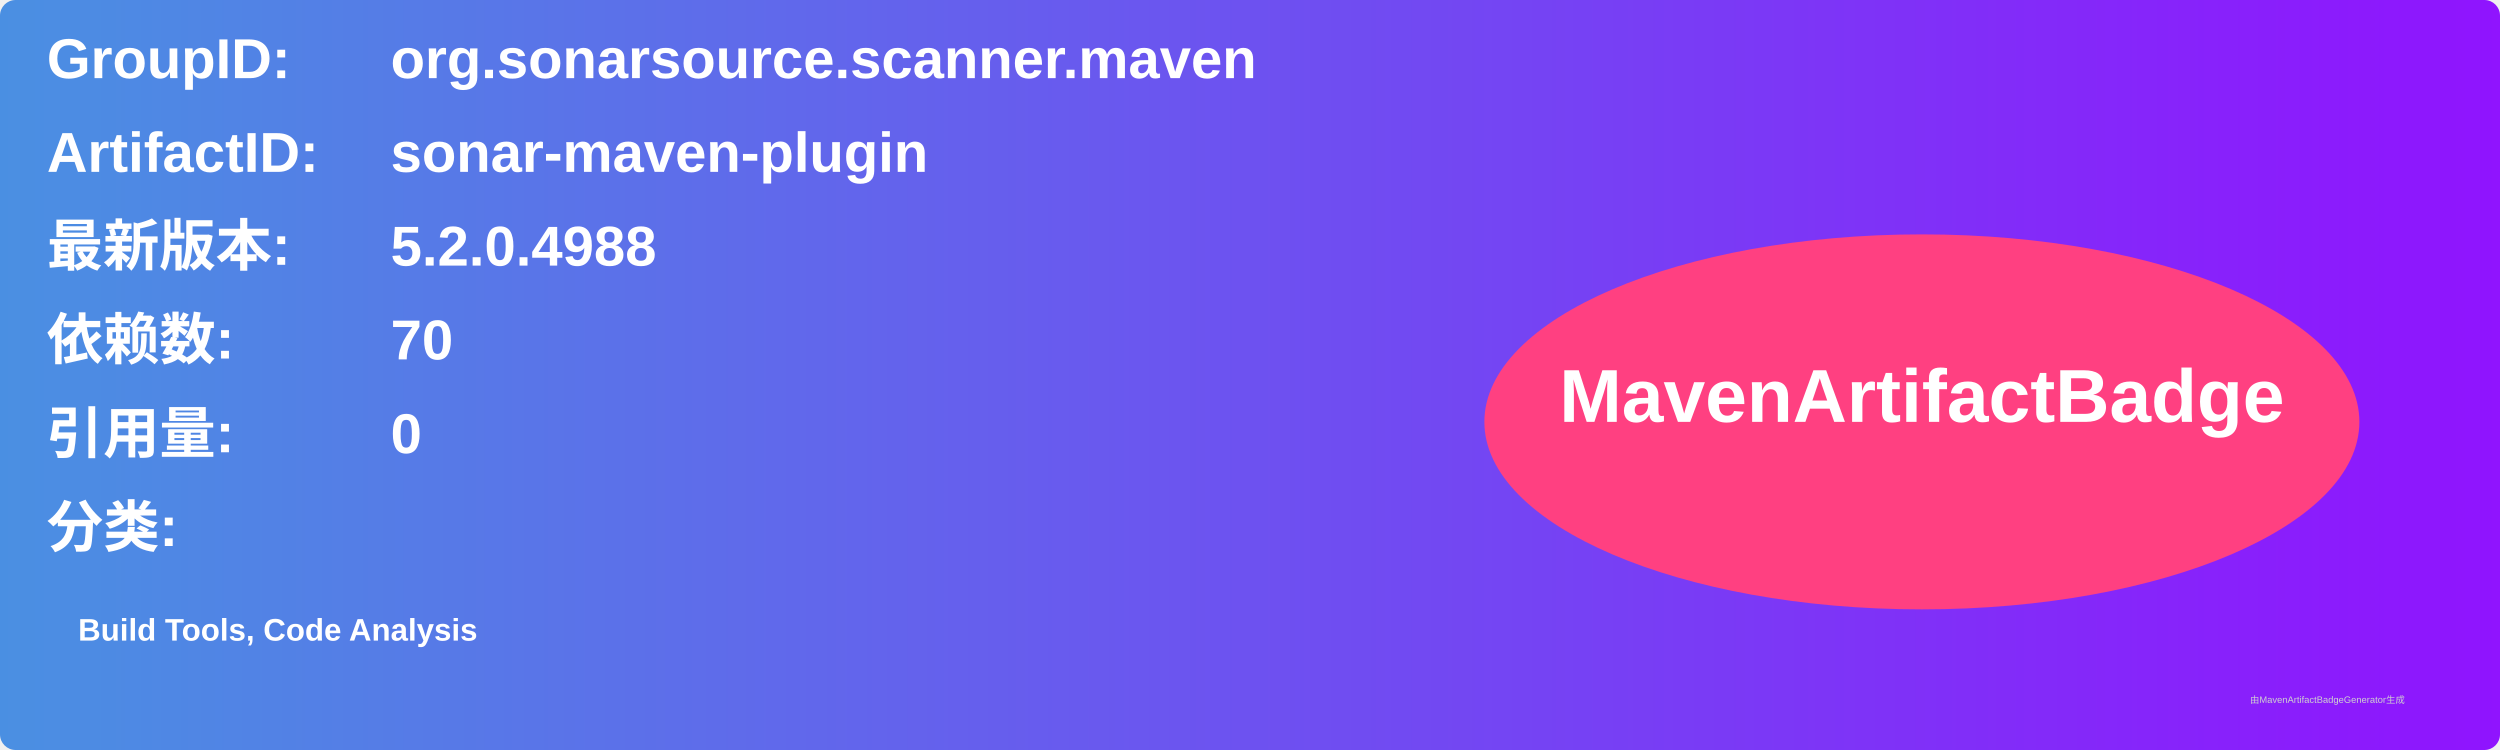
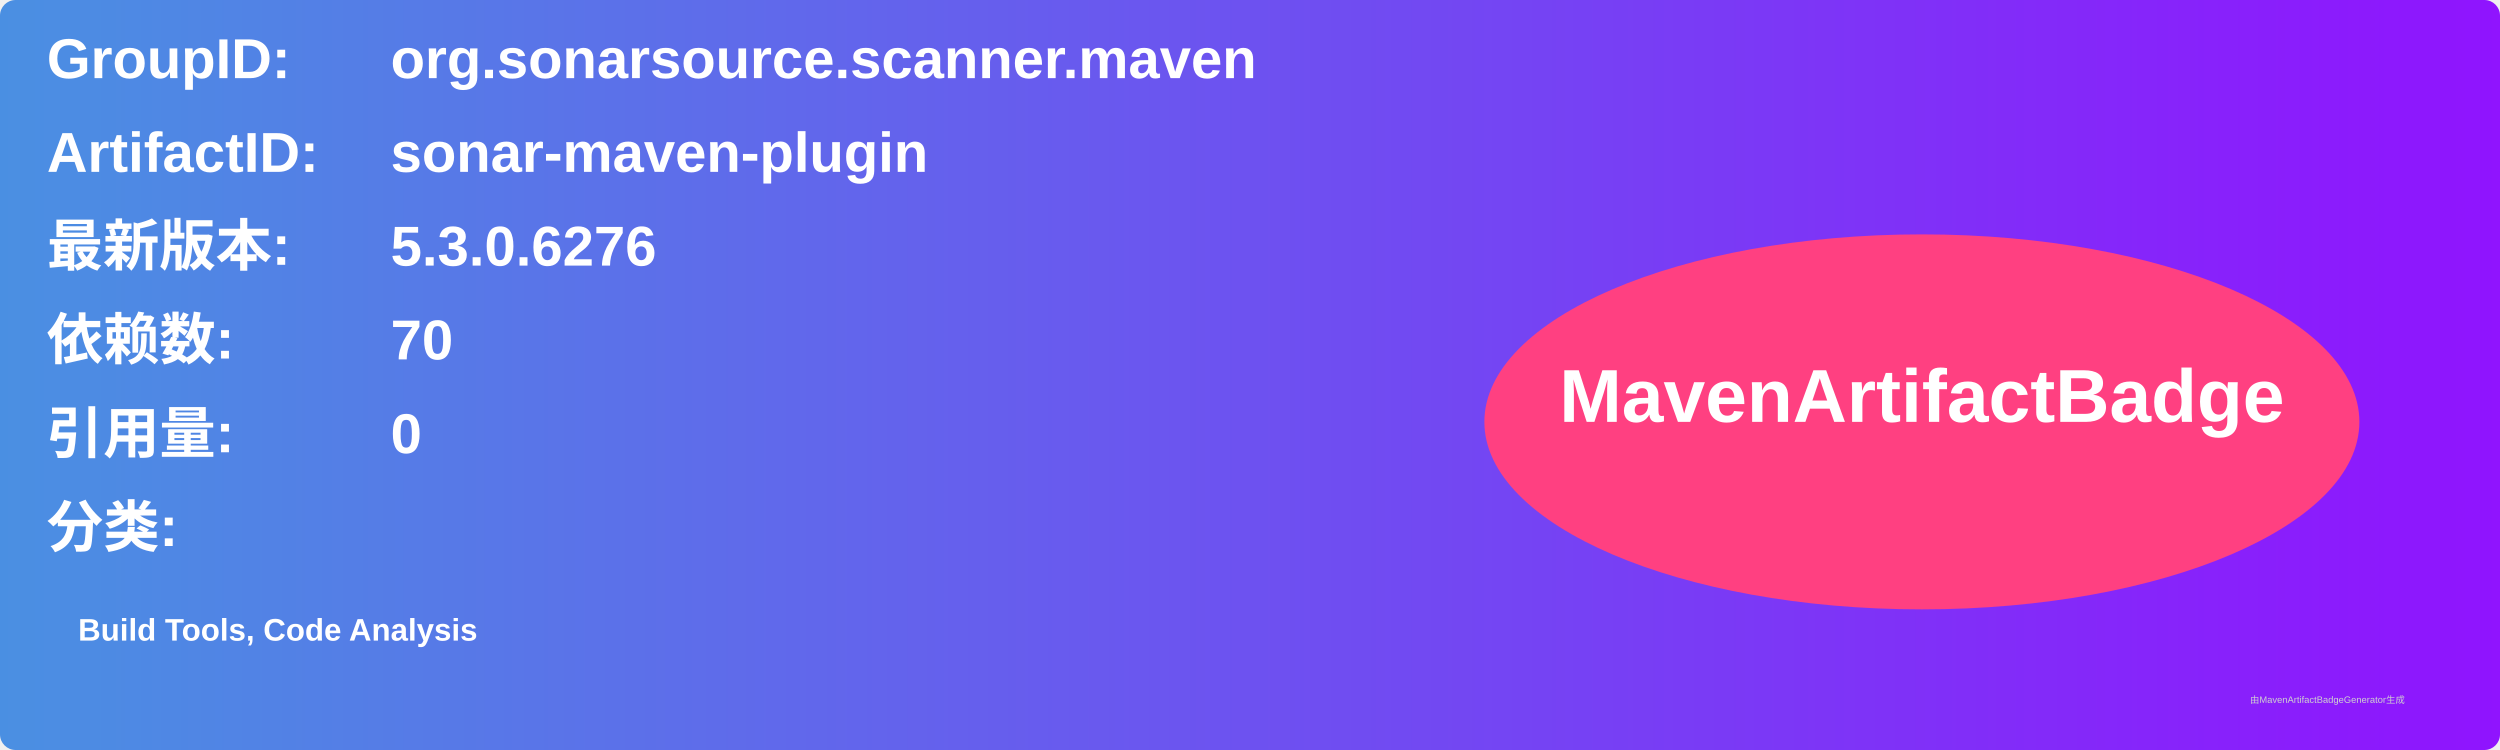
<svg xmlns="http://www.w3.org/2000/svg" width="800" height="240" viewBox="0 0 800 240">
  <linearGradient id="grad" x1="0%" y1="0%" x2="100%" y2="0%">
    <stop offset="0%" stop-color="#4a90e2" />
    <stop offset="100%" stop-color="#9013fe" />
  </linearGradient>
  <rect width="100%" height="100%" rx="5" ry="5" fill="url(#grad)" />
  <g transform="translate(15, 15)">
    <text x="0" y="10" font-family="Arial" font-size="18" fill="white" font-weight="bold" width="260">GroupID:</text>
    <text x="110" y="10" font-family="Arial" font-size="18" fill="white" font-weight="bold" width="460">org.sonarsource.scanner.maven</text>
    <text x="0" y="40" font-family="Arial" font-size="18" fill="white" font-weight="bold" width="260">ArtifactID:</text>
    <text x="110" y="40" font-family="Arial" font-size="18" fill="white" font-weight="bold" width="460">sonar-maven-plugin</text>
    <text x="0" y="70" font-family="Arial" font-size="18" fill="white" font-weight="bold">最新版本:</text>
    <text x="110" y="70" font-family="Arial" font-size="18" fill="white" font-weight="bold">
-       <tspan font-weight="bold">5.2.0.4988</tspan>
+       <tspan font-weight="bold">5.3.0.6276</tspan>
    </text>
    <text x="0" y="100" font-family="Arial" font-size="18" fill="white" font-weight="bold">依赖数: </text>
    <text x="110" y="100" font-family="Arial" font-size="18" fill="white">
      <tspan font-weight="bold">70</tspan>
    </text>
    <text x="0" y="130" font-family="Arial" font-size="18" fill="white" font-weight="bold">引用量: </text>
    <text x="110" y="130" font-family="Arial" font-size="18" fill="white">
      <tspan font-weight="bold">0</tspan>
    </text>
    <text x="0" y="160" font-family="Arial" font-size="18" fill="white" font-weight="bold">分类:</text>
    <text x="10" y="190" font-family="Arial" font-size="10" fill="white">
      <tspan font-weight="bold">Build Tools, Code Analysis</tspan>
    </text>
    <ellipse cx="600" cy="120" rx="140" ry="60" fill="#ff4081" />
    <text x="600" y="120" text-anchor="middle" font-family="Arial" font-size="24" fill="white" font-weight="bold">MavenArtifactBadge</text>
  </g>
  <text x="720" y="225" font-family="Arial" font-size="3" fill="#d0d0d0">由MavenArtifactBadgeGenerator生成</text>
</svg>
